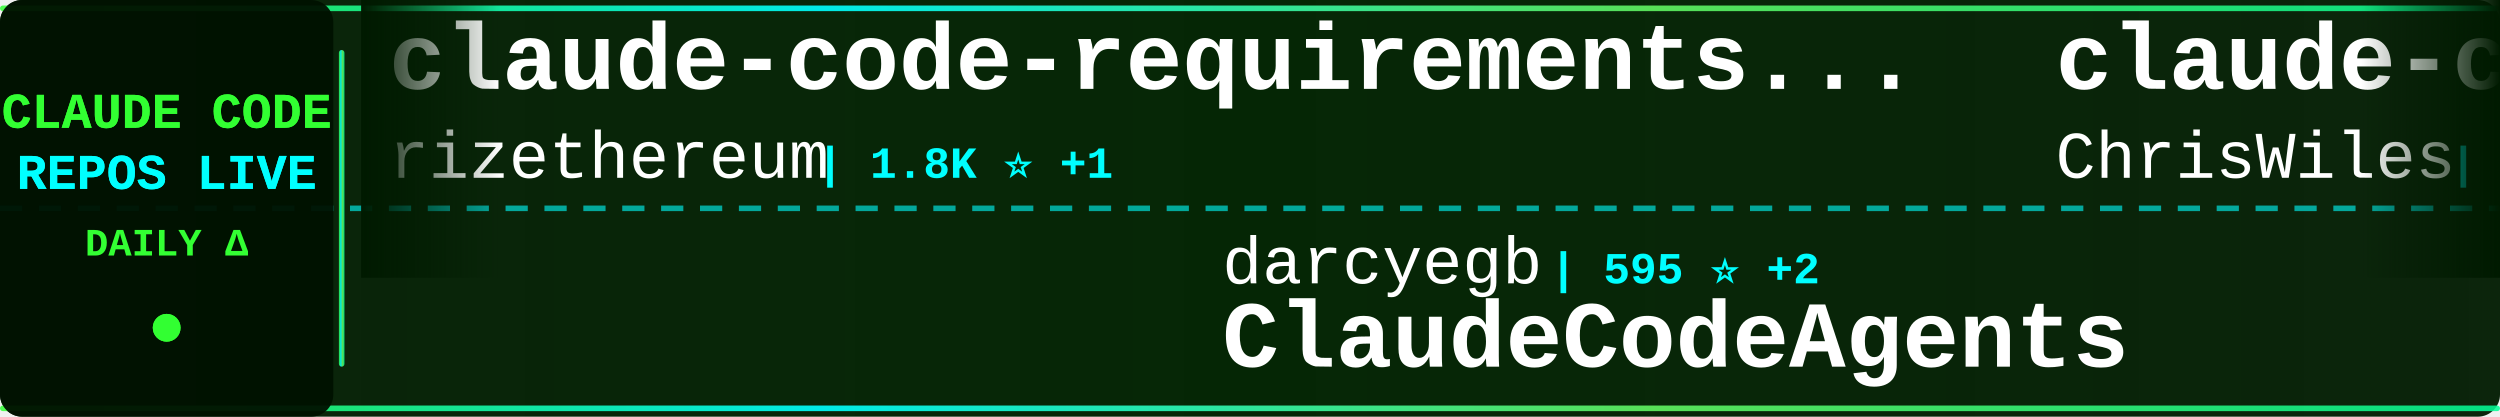
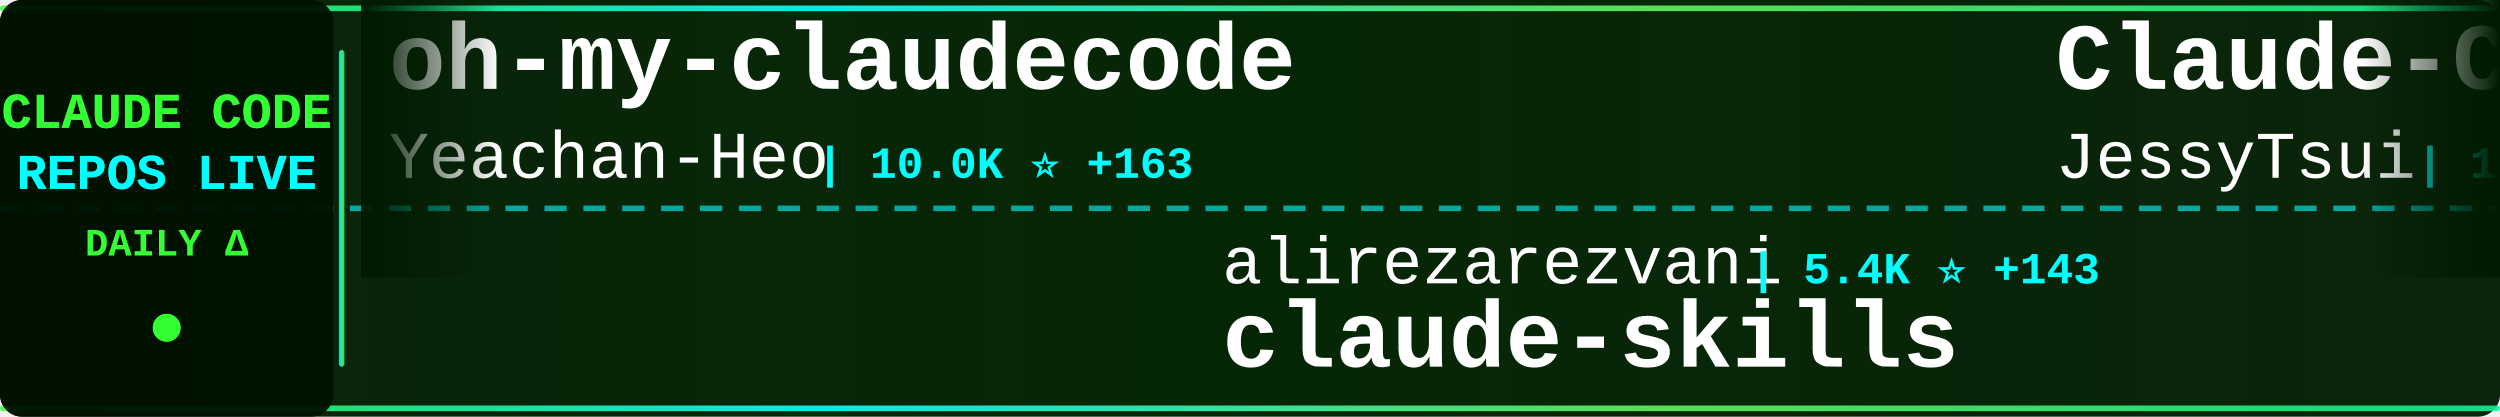
<svg xmlns="http://www.w3.org/2000/svg" width="900" height="150">
  <defs>
    <linearGradient id="tickerBg" x1="0%" y1="0%" x2="100%" y2="0%">
      <stop offset="0%" style="stop-color:#001a00;stop-opacity:0.95" />
      <stop offset="50%" style="stop-color:#002200;stop-opacity:0.98" />
      <stop offset="100%" style="stop-color:#001a00;stop-opacity:0.95" />
    </linearGradient>
    <linearGradient id="borderGrad" x1="0%" y1="0%" x2="100%" y2="0%">
      <stop offset="0%" style="stop-color:#33ff33;stop-opacity:0.85">
        <animate attributeName="stop-opacity" values="0.85;1;0.85" dur="2s" repeatCount="indefinite" />
      </stop>
      <stop offset="33%" style="stop-color:#00ffff;stop-opacity:0.9">
        <animate attributeName="stop-opacity" values="0.9;1;0.9" dur="2.2s" repeatCount="indefinite" />
      </stop>
      <stop offset="66%" style="stop-color:#66ff66;stop-opacity:0.85">
        <animate attributeName="stop-opacity" values="0.85;1;0.85" dur="1.8s" repeatCount="indefinite" />
      </stop>
      <stop offset="100%" style="stop-color:#00ff99;stop-opacity:0.85">
        <animate attributeName="stop-opacity" values="0.85;1;0.85" dur="2s" repeatCount="indefinite" />
      </stop>
    </linearGradient>
    <filter id="textGlow">
      <feGaussianBlur stdDeviation="0.1" result="coloredBlur" />
      <feMerge>
        <feMergeNode in="coloredBlur" />
        <feMergeNode in="SourceGraphic" />
      </feMerge>
    </filter>
    <filter id="metricGlow">
      <feGaussianBlur stdDeviation="0.2" result="coloredBlur" />
      <feMerge>
        <feMergeNode in="coloredBlur" />
        <feMergeNode in="SourceGraphic" />
      </feMerge>
    </filter>
    <linearGradient id="leftFade" x1="0%" y1="0%" x2="100%" y2="0%">
      <stop offset="0%" style="stop-color:#001a00;stop-opacity:1" />
      <stop offset="100%" style="stop-color:#001a00;stop-opacity:0" />
    </linearGradient>
    <linearGradient id="rightFade" x1="0%" y1="0%" x2="100%" y2="0%">
      <stop offset="0%" style="stop-color:#001a00;stop-opacity:0" />
      <stop offset="100%" style="stop-color:#001a00;stop-opacity:1" />
    </linearGradient>
  </defs>
  <rect width="900" height="150" fill="url(#tickerBg)" rx="8" />
  <rect x="0" y="2" width="900" height="2" fill="url(#borderGrad)" rx="1" />
  <rect x="0" y="146" width="900" height="2" fill="url(#borderGrad)" rx="1" />
  <line x1="0" y1="75" x2="900" y2="75" stroke="#00ffff" stroke-width="2" stroke-dasharray="8 6" opacity="0.6" />
  <rect x="0" y="0" width="120" height="150" fill="#001100" opacity="0.95" rx="8" />
  <text x="60" y="46" font-family="'Courier New', monospace" font-size="18" font-weight="bold" fill="#33ff33" text-anchor="middle" filter="url(#textGlow)">
    CLAUDE CODE
  </text>
  <text x="60" y="68" font-family="'Courier New', monospace" font-size="18" font-weight="bold" fill="#00ffff" text-anchor="middle" filter="url(#textGlow)">
    REPOS LIVE
  </text>
  <text x="60" y="92" font-family="'Courier New', monospace" font-size="14" font-weight="bold" fill="#33ff33" text-anchor="middle">
    DAILY Δ
  </text>
  <circle cx="60" cy="118" r="5" fill="#33ff33" filter="url(#metricGlow)">
    <animate attributeName="r" values="4;6;4" dur="1.5s" repeatCount="indefinite" />
    <animate attributeName="opacity" values="0.6;1;0.6" dur="1.5s" repeatCount="indefinite" />
  </circle>
  <rect x="122" y="18" width="2" height="114" fill="url(#borderGrad)" rx="1" />
  <clipPath id="tickerClip">
    <rect x="130" y="0" width="770" height="150" />
  </clipPath>
  <g clip-path="url(#tickerClip)">
    <g id="tickerItems">
      <animateTransform attributeName="transform" attributeType="XML" type="translate" from="0 0" to="-3000 0" dur="54s" repeatCount="indefinite" />
      <g transform="translate(0, 0)">
-         <text x="140" y="32" font-family="'Courier New', monospace" font-size="34" font-weight="bold" fill="#ffffff">claude-code-requirements...</text>
-         <text x="140" y="64" font-family="'Courier New', monospace" font-size="24" font-weight="normal" fill="#ffffff" opacity="1.0">rizethereum</text>
-         <text x="294" y="64" font-family="'Courier New', monospace" font-size="16" font-weight="bold" fill="#00ffff"> | 1.8K ⭐ +1</text>
+         <text x="140" y="32" font-family="'Courier New', monospace" font-size="34" font-weight="bold" fill="#ffffff">oh-my-claudecode</text>
+         <text x="140" y="64" font-family="'Courier New', monospace" font-size="24" font-weight="normal" fill="#ffffff" opacity="1.0">Yeachan-Heo</text>
+         <text x="294" y="64" font-family="'Courier New', monospace" font-size="16" font-weight="bold" fill="#00ffff"> | 10.0K ⭐ +163</text>
      </g>
      <g transform="translate(300, 0)">
-         <text x="140" y="102" font-family="'Courier New', monospace" font-size="24" font-weight="normal" fill="#ffffff" opacity="1.0">darcyegb</text>
-         <text x="258" y="102" font-family="'Courier New', monospace" font-size="16" font-weight="bold" fill="#00ffff"> | 595 ⭐ +2</text>
-         <text x="140" y="132" font-family="'Courier New', monospace" font-size="34" font-weight="bold" fill="#ffffff">ClaudeCodeAgents</text>
+         <text x="140" y="102" font-family="'Courier New', monospace" font-size="24" font-weight="normal" fill="#ffffff" opacity="1.0">alirezarezvani</text>
+         <text x="330" y="102" font-family="'Courier New', monospace" font-size="16" font-weight="bold" fill="#00ffff"> | 5.4K ⭐ +143</text>
+         <text x="140" y="132" font-family="'Courier New', monospace" font-size="34" font-weight="bold" fill="#ffffff">claude-skills</text>
      </g>
      <g transform="translate(600, 0)">
-         <text x="140" y="32" font-family="'Courier New', monospace" font-size="34" font-weight="bold" fill="#ffffff">claude-code-showcase</text>
-         <text x="140" y="64" font-family="'Courier New', monospace" font-size="24" font-weight="normal" fill="#ffffff" opacity="1.0">ChrisWiles</text>
-         <text x="282" y="64" font-family="'Courier New', monospace" font-size="16" font-weight="bold" fill="#00ffff"> | 5.5K ⭐ +11</text>
+         <text x="140" y="32" font-family="'Courier New', monospace" font-size="34" font-weight="bold" fill="#ffffff">Claude-Code-Remote</text>
+         <text x="140" y="64" font-family="'Courier New', monospace" font-size="24" font-weight="normal" fill="#ffffff" opacity="1.0">JessyTsui</text>
+         <text x="270" y="64" font-family="'Courier New', monospace" font-size="16" font-weight="bold" fill="#00ffff"> | 1.2K ⭐ +1</text>
      </g>
      <g transform="translate(900, 0)">
-         <text x="140" y="102" font-family="'Courier New', monospace" font-size="24" font-weight="normal" fill="#ffffff" opacity="1.0">andrepimenta</text>
-         <text x="306" y="102" font-family="'Courier New', monospace" font-size="16" font-weight="bold" fill="#00ffff"> | 1.0K ⭐</text>
-         <text x="140" y="132" font-family="'Courier New', monospace" font-size="34" font-weight="bold" fill="#ffffff">claude-code-chat</text>
+         <text x="140" y="102" font-family="'Courier New', monospace" font-size="24" font-weight="normal" fill="#ffffff" opacity="1.0">Yuyz0112</text>
+         <text x="258" y="102" font-family="'Courier New', monospace" font-size="16" font-weight="bold" fill="#00ffff"> | 2.2K ⭐ +8</text>
+         <text x="140" y="132" font-family="'Courier New', monospace" font-size="34" font-weight="bold" fill="#ffffff">claude-code-reverse</text>
      </g>
      <g transform="translate(1200, 0)">
-         <text x="140" y="32" font-family="'Courier New', monospace" font-size="34" font-weight="bold" fill="#ffffff">CLIProxyAPI</text>
-         <text x="140" y="64" font-family="'Courier New', monospace" font-size="24" font-weight="normal" fill="#ffffff" opacity="1.0">router-for-me</text>
-         <text x="318" y="64" font-family="'Courier New', monospace" font-size="16" font-weight="bold" fill="#00ffff"> | 17.1K ⭐ +416</text>
+         <text x="140" y="32" font-family="'Courier New', monospace" font-size="34" font-weight="bold" fill="#ffffff">obsidian-skills</text>
+         <text x="140" y="64" font-family="'Courier New', monospace" font-size="24" font-weight="normal" fill="#ffffff" opacity="1.0">kepano</text>
+         <text x="234" y="64" font-family="'Courier New', monospace" font-size="16" font-weight="bold" fill="#00ffff"> | 14.4K ⭐ +295</text>
      </g>
      <g transform="translate(1500, 0)">
-         <text x="140" y="102" font-family="'Courier New', monospace" font-size="24" font-weight="normal" fill="#ffffff" opacity="1.0">winfunc</text>
-         <text x="246" y="102" font-family="'Courier New', monospace" font-size="16" font-weight="bold" fill="#00ffff"> | 21.0K ⭐ +19</text>
-         <text x="140" y="132" font-family="'Courier New', monospace" font-size="34" font-weight="bold" fill="#ffffff">opcode</text>
+         <text x="140" y="102" font-family="'Courier New', monospace" font-size="24" font-weight="normal" fill="#ffffff" opacity="1.0">ChrisWiles</text>
+         <text x="282" y="102" font-family="'Courier New', monospace" font-size="16" font-weight="bold" fill="#00ffff"> | 5.5K ⭐ +14</text>
+         <text x="140" y="132" font-family="'Courier New', monospace" font-size="34" font-weight="bold" fill="#ffffff">claude-code-showcase</text>
      </g>
      <g transform="translate(1800, 0)">
-         <text x="140" y="32" font-family="'Courier New', monospace" font-size="34" font-weight="bold" fill="#ffffff">awesome-claude-code-suba...</text>
-         <text x="140" y="64" font-family="'Courier New', monospace" font-size="24" font-weight="normal" fill="#ffffff" opacity="1.0">VoltAgent</text>
-         <text x="270" y="64" font-family="'Courier New', monospace" font-size="16" font-weight="bold" fill="#00ffff"> | 14.1K ⭐ +111</text>
+         <text x="140" y="32" font-family="'Courier New', monospace" font-size="34" font-weight="bold" fill="#ffffff">claude-code-prompt-impro...</text>
+         <text x="140" y="64" font-family="'Courier New', monospace" font-size="24" font-weight="normal" fill="#ffffff" opacity="1.0">severity1</text>
+         <text x="270" y="64" font-family="'Courier New', monospace" font-size="16" font-weight="bold" fill="#00ffff"> | 1.3K ⭐ +6</text>
      </g>
      <g transform="translate(2100, 0)">
-         <text x="140" y="102" font-family="'Courier New', monospace" font-size="24" font-weight="normal" fill="#ffffff" opacity="1.0">nishimoto265</text>
-         <text x="306" y="102" font-family="'Courier New', monospace" font-size="16" font-weight="bold" fill="#00ffff"> | 495 ⭐</text>
-         <text x="140" y="132" font-family="'Courier New', monospace" font-size="34" font-weight="bold" fill="#ffffff">Claude-Code-Communicatio...</text>
+         <text x="140" y="102" font-family="'Courier New', monospace" font-size="24" font-weight="normal" fill="#ffffff" opacity="1.0">Njengah</text>
+         <text x="246" y="102" font-family="'Courier New', monospace" font-size="16" font-weight="bold" fill="#00ffff"> | 1.4K ⭐ +9</text>
+         <text x="140" y="132" font-family="'Courier New', monospace" font-size="34" font-weight="bold" fill="#ffffff">claude-code-cheat-sheet</text>
      </g>
      <g transform="translate(2400, 0)">
-         <text x="140" y="32" font-family="'Courier New', monospace" font-size="34" font-weight="bold" fill="#ffffff">claude-code</text>
-         <text x="140" y="64" font-family="'Courier New', monospace" font-size="24" font-weight="normal" fill="#ffffff" opacity="1.0">MadAppGang</text>
-         <text x="282" y="64" font-family="'Courier New', monospace" font-size="16" font-weight="bold" fill="#00ffff"> | 245 ⭐</text>
+         <text x="140" y="32" font-family="'Courier New', monospace" font-size="34" font-weight="bold" fill="#ffffff">claude-code-config</text>
+         <text x="140" y="64" font-family="'Courier New', monospace" font-size="24" font-weight="normal" fill="#ffffff" opacity="1.0">jarrodwatts</text>
+         <text x="294" y="64" font-family="'Courier New', monospace" font-size="16" font-weight="bold" fill="#00ffff"> | 977 ⭐</text>
      </g>
      <g transform="translate(2700, 0)">
-         <text x="140" y="102" font-family="'Courier New', monospace" font-size="24" font-weight="normal" fill="#ffffff" opacity="1.0">anthropics</text>
-         <text x="282" y="102" font-family="'Courier New', monospace" font-size="16" font-weight="bold" fill="#00ffff"> | 78.8K ⭐ +497</text>
-         <text x="140" y="132" font-family="'Courier New', monospace" font-size="34" font-weight="bold" fill="#ffffff">claude-code</text>
+         <text x="140" y="102" font-family="'Courier New', monospace" font-size="24" font-weight="normal" fill="#ffffff" opacity="1.0">frankbria</text>
+         <text x="270" y="102" font-family="'Courier New', monospace" font-size="16" font-weight="bold" fill="#00ffff"> | 7.9K ⭐ +43</text>
+         <text x="140" y="132" font-family="'Courier New', monospace" font-size="34" font-weight="bold" fill="#ffffff">ralph-claude-code</text>
      </g>
      <g transform="translate(3000, 0)">
-         <text x="140" y="32" font-family="'Courier New', monospace" font-size="34" font-weight="bold" fill="#ffffff">claude-code-requirements...</text>
-         <text x="140" y="64" font-family="'Courier New', monospace" font-size="24" font-weight="normal" fill="#ffffff" opacity="1.0">rizethereum</text>
-         <text x="294" y="64" font-family="'Courier New', monospace" font-size="16" font-weight="bold" fill="#00ffff"> | 1.8K ⭐ +1</text>
+         <text x="140" y="32" font-family="'Courier New', monospace" font-size="34" font-weight="bold" fill="#ffffff">oh-my-claudecode</text>
+         <text x="140" y="64" font-family="'Courier New', monospace" font-size="24" font-weight="normal" fill="#ffffff" opacity="1.0">Yeachan-Heo</text>
+         <text x="294" y="64" font-family="'Courier New', monospace" font-size="16" font-weight="bold" fill="#00ffff"> | 10.0K ⭐ +163</text>
      </g>
      <g transform="translate(3300, 0)">
-         <text x="140" y="102" font-family="'Courier New', monospace" font-size="24" font-weight="normal" fill="#ffffff" opacity="1.0">darcyegb</text>
-         <text x="258" y="102" font-family="'Courier New', monospace" font-size="16" font-weight="bold" fill="#00ffff"> | 595 ⭐ +2</text>
-         <text x="140" y="132" font-family="'Courier New', monospace" font-size="34" font-weight="bold" fill="#ffffff">ClaudeCodeAgents</text>
+         <text x="140" y="102" font-family="'Courier New', monospace" font-size="24" font-weight="normal" fill="#ffffff" opacity="1.0">alirezarezvani</text>
+         <text x="330" y="102" font-family="'Courier New', monospace" font-size="16" font-weight="bold" fill="#00ffff"> | 5.4K ⭐ +143</text>
+         <text x="140" y="132" font-family="'Courier New', monospace" font-size="34" font-weight="bold" fill="#ffffff">claude-skills</text>
      </g>
      <g transform="translate(3600, 0)">
-         <text x="140" y="32" font-family="'Courier New', monospace" font-size="34" font-weight="bold" fill="#ffffff">claude-code-showcase</text>
-         <text x="140" y="64" font-family="'Courier New', monospace" font-size="24" font-weight="normal" fill="#ffffff" opacity="1.0">ChrisWiles</text>
-         <text x="282" y="64" font-family="'Courier New', monospace" font-size="16" font-weight="bold" fill="#00ffff"> | 5.5K ⭐ +11</text>
+         <text x="140" y="32" font-family="'Courier New', monospace" font-size="34" font-weight="bold" fill="#ffffff">Claude-Code-Remote</text>
+         <text x="140" y="64" font-family="'Courier New', monospace" font-size="24" font-weight="normal" fill="#ffffff" opacity="1.0">JessyTsui</text>
+         <text x="270" y="64" font-family="'Courier New', monospace" font-size="16" font-weight="bold" fill="#00ffff"> | 1.2K ⭐ +1</text>
      </g>
      <g transform="translate(3900, 0)">
-         <text x="140" y="102" font-family="'Courier New', monospace" font-size="24" font-weight="normal" fill="#ffffff" opacity="1.0">andrepimenta</text>
-         <text x="306" y="102" font-family="'Courier New', monospace" font-size="16" font-weight="bold" fill="#00ffff"> | 1.0K ⭐</text>
-         <text x="140" y="132" font-family="'Courier New', monospace" font-size="34" font-weight="bold" fill="#ffffff">claude-code-chat</text>
+         <text x="140" y="102" font-family="'Courier New', monospace" font-size="24" font-weight="normal" fill="#ffffff" opacity="1.0">Yuyz0112</text>
+         <text x="258" y="102" font-family="'Courier New', monospace" font-size="16" font-weight="bold" fill="#00ffff"> | 2.2K ⭐ +8</text>
+         <text x="140" y="132" font-family="'Courier New', monospace" font-size="34" font-weight="bold" fill="#ffffff">claude-code-reverse</text>
      </g>
    </g>
  </g>
  <rect x="130" y="0" width="50" height="100" fill="url(#leftFade)" />
  <rect x="850" y="0" width="50" height="100" fill="url(#rightFade)" />
</svg>
